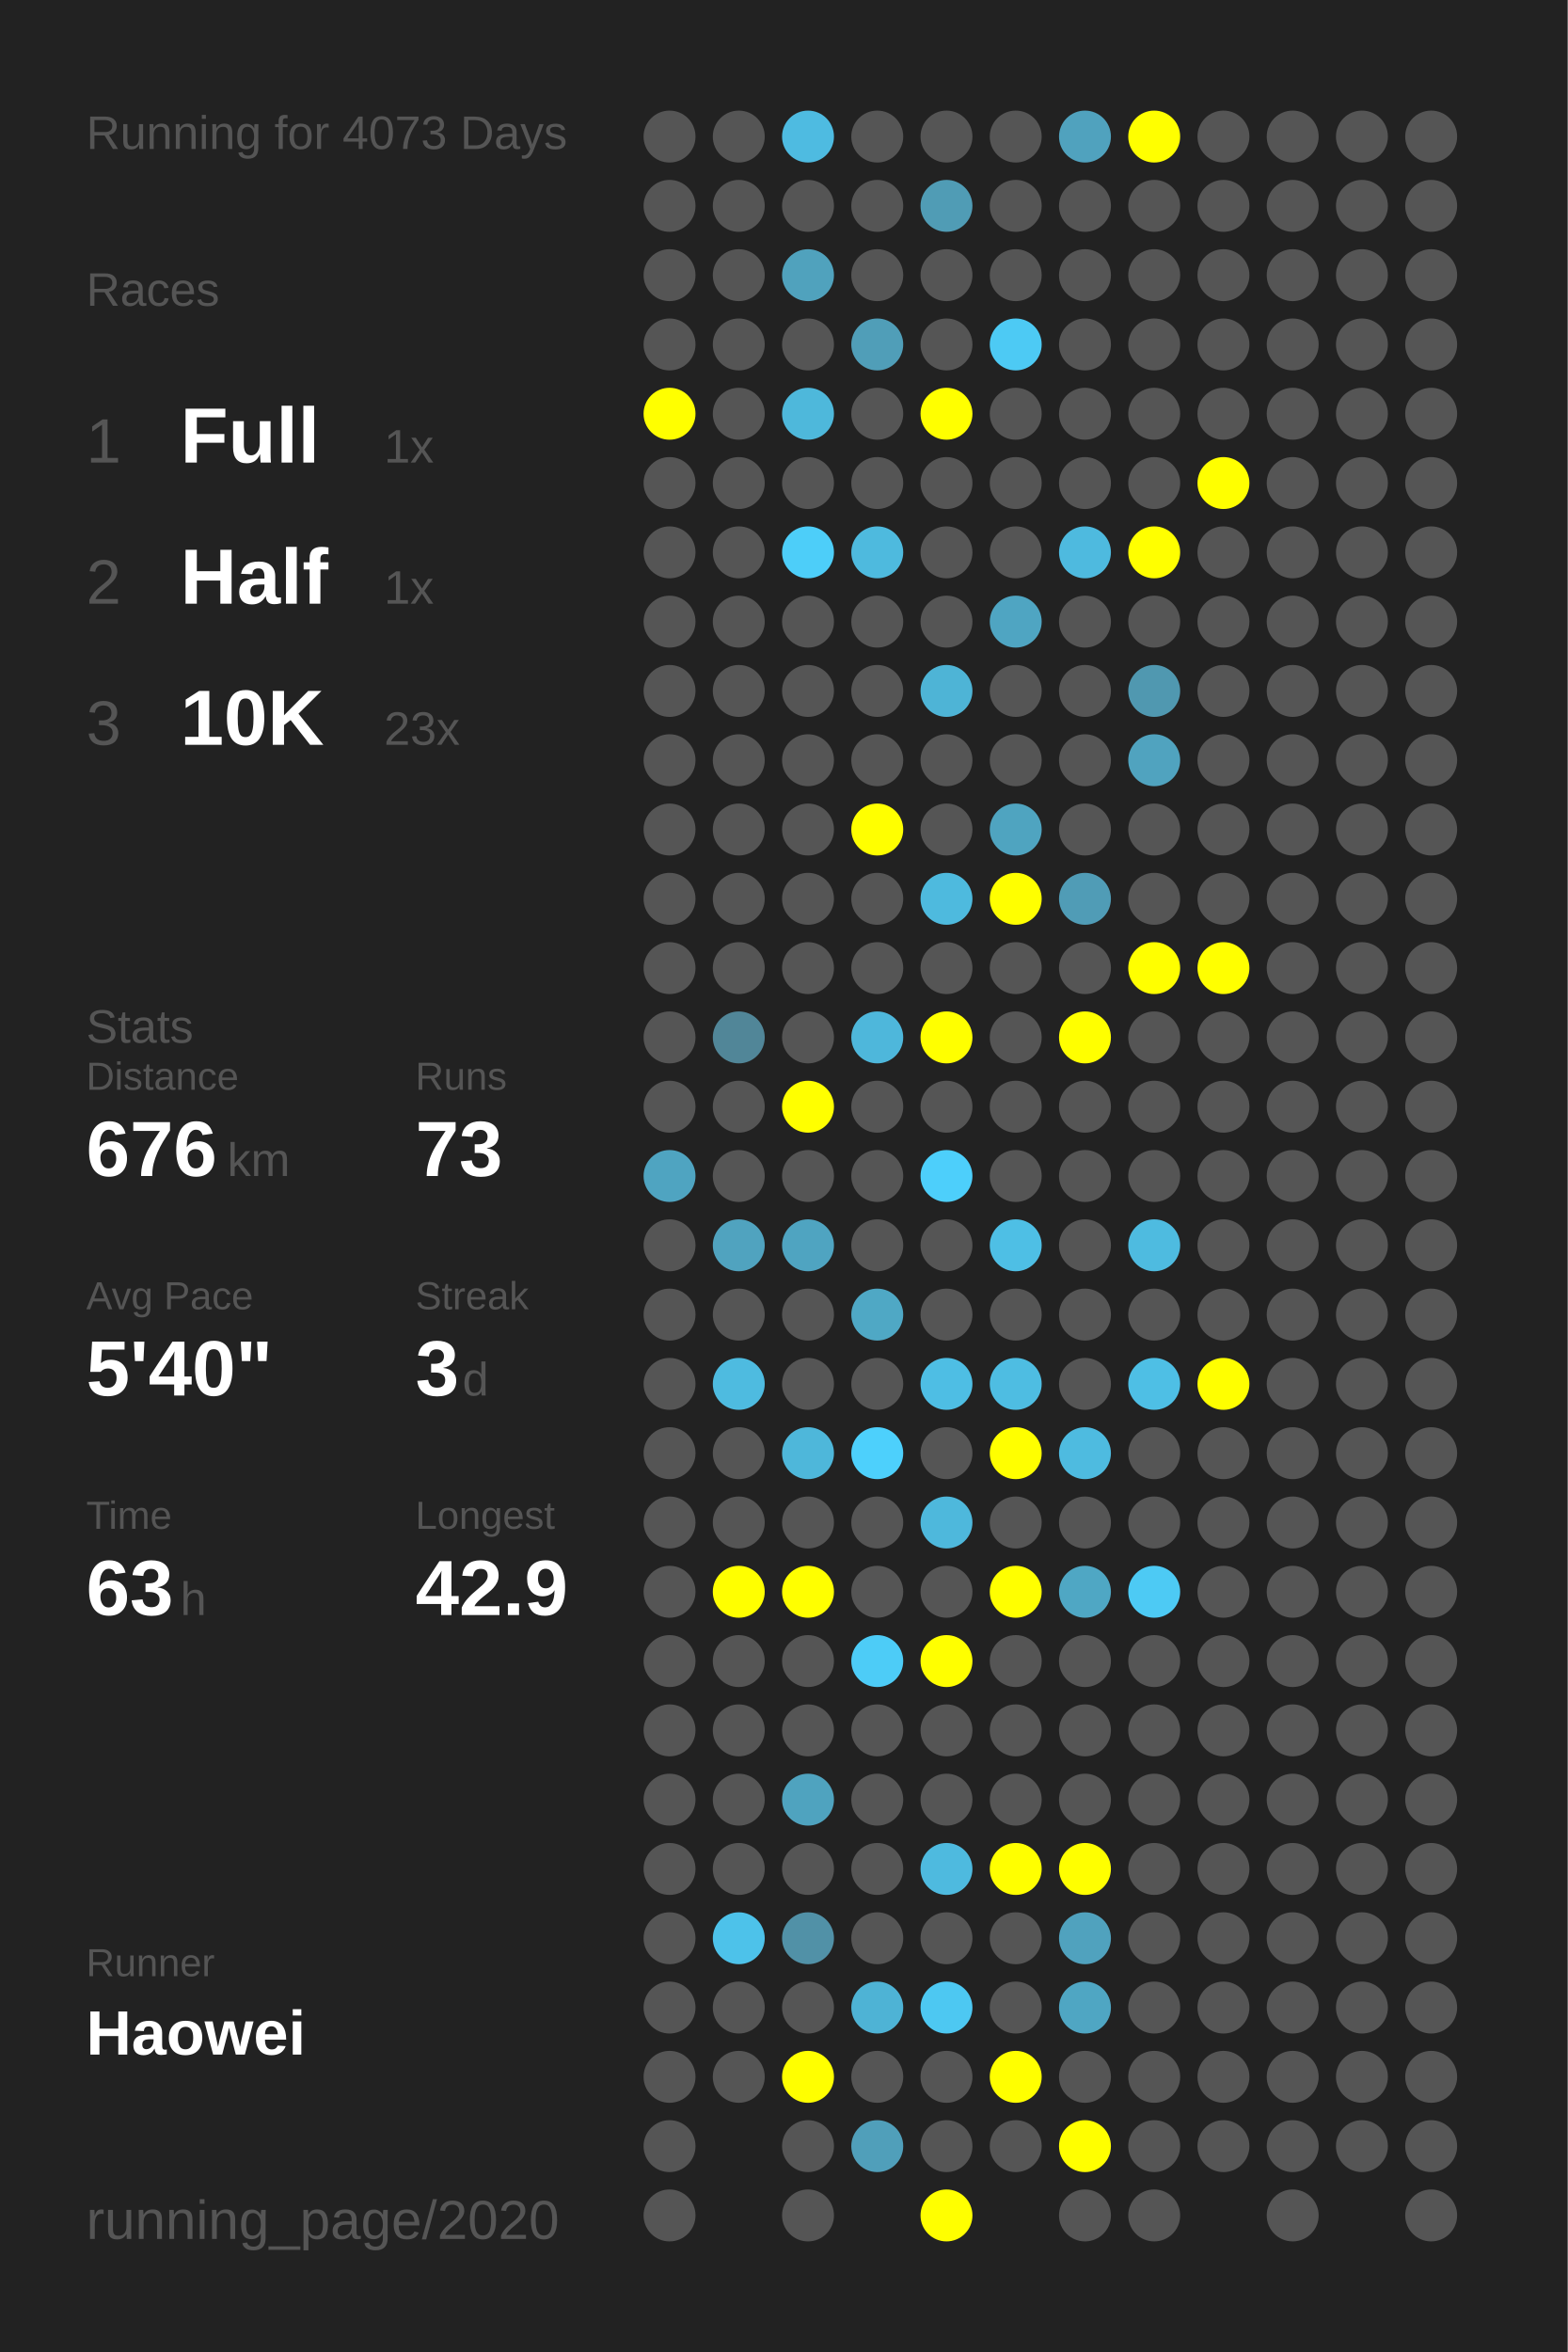
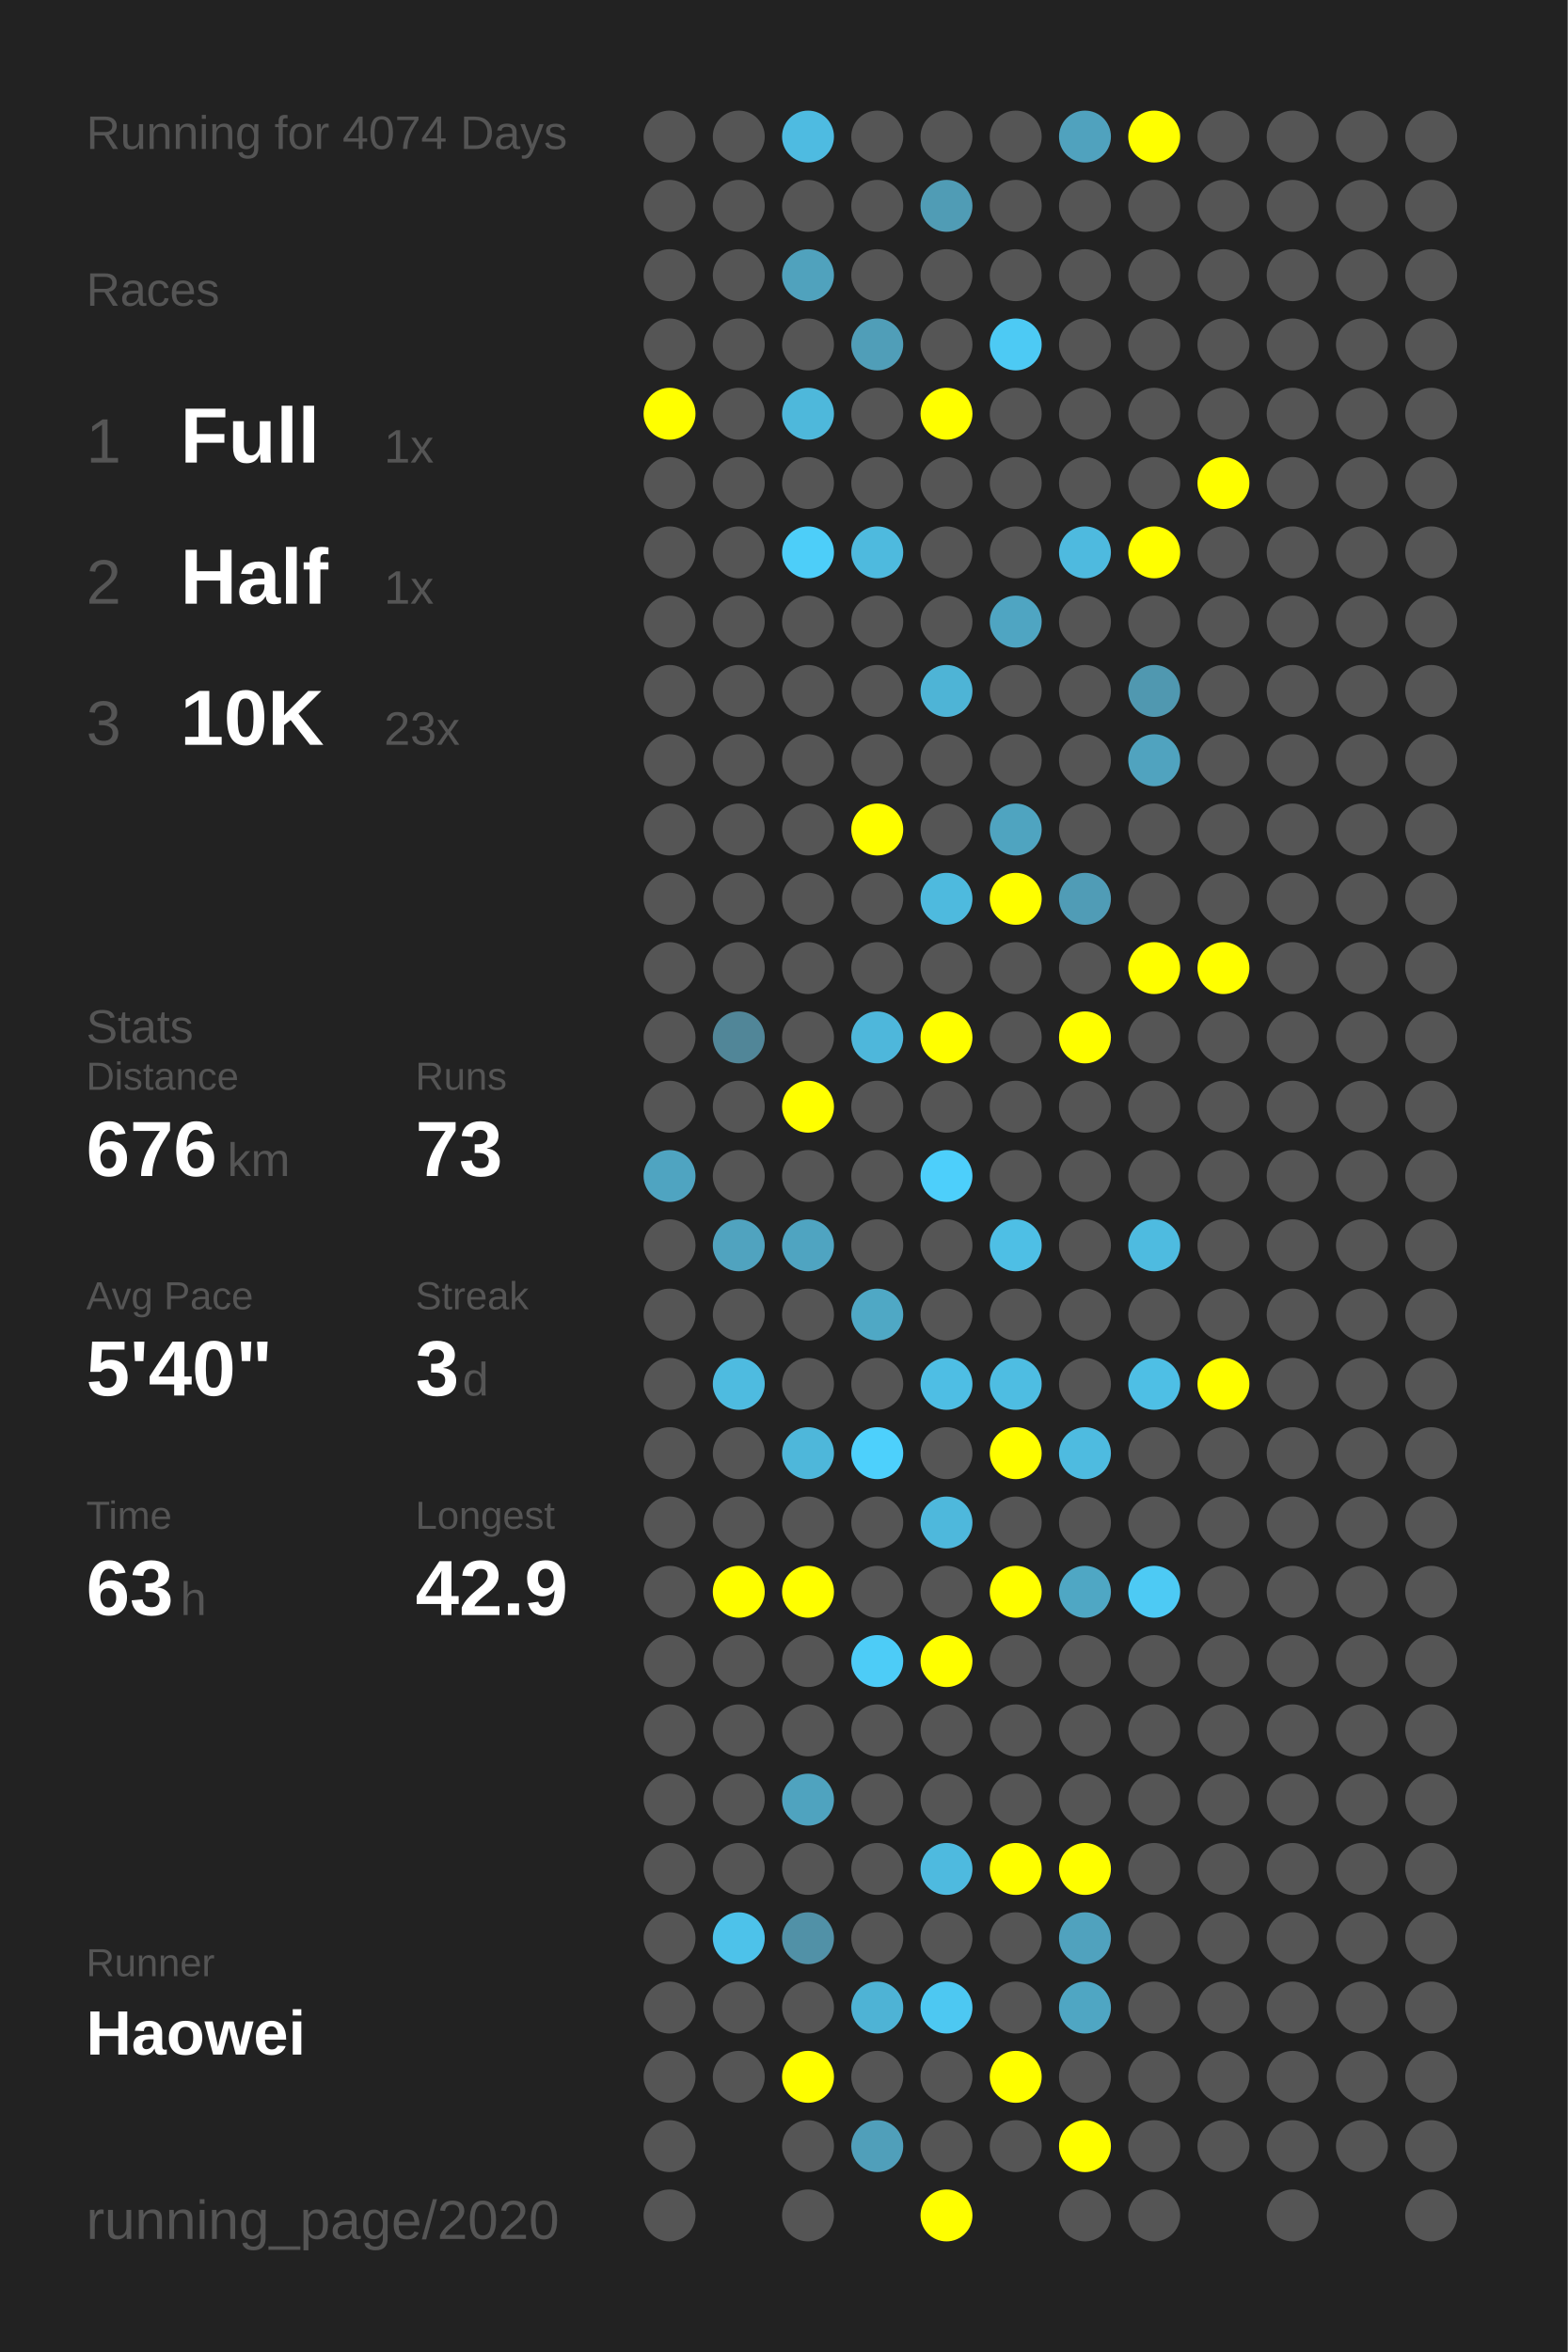
<svg xmlns="http://www.w3.org/2000/svg" baseProfile="full" height="300mm" version="1.1" viewBox="0,0,200,300" width="200mm">
  <defs />
  <rect fill="#222222" height="300" width="200" x="0" y="0" />
-   <text fill="#555555" style="font-size:6px; font-family:Arial;" x="11" y="19">Running for 4073 Days</text>
+   <text fill="#555555" style="font-size:6px; font-family:Arial;" x="11" y="19">Running for 4074 Days</text>
  <text fill="#555555" style="font-size:6px; font-family:Arial;" x="11" y="39">Races</text>
  <text fill="#555555" style="font-size:8px; font-family:Arial;" x="11" y="59">1</text>
  <text fill="#FFFFFF" style="font-size:10px; font-family:Arial; font-weight:bold;" x="23" y="59">Full</text>
  <text fill="#555555" style="font-size:6px; font-family:Arial;" x="49" y="59">1x</text>
  <text fill="#555555" style="font-size:8px; font-family:Arial;" x="11" y="77">2</text>
  <text fill="#FFFFFF" style="font-size:10px; font-family:Arial; font-weight:bold;" x="23" y="77">Half</text>
  <text fill="#555555" style="font-size:6px; font-family:Arial;" x="49" y="77">1x</text>
  <text fill="#555555" style="font-size:8px; font-family:Arial;" x="11" y="95">3</text>
  <text fill="#FFFFFF" style="font-size:10px; font-family:Arial; font-weight:bold;" x="23" y="95">10K</text>
  <text fill="#555555" style="font-size:6px; font-family:Arial;" x="49" y="95">23x</text>
  <text fill="#555555" style="font-size:6px; font-family:Arial;" x="11" y="133">Stats</text>
  <text fill="#555555" style="font-size:5px; font-family:Arial;" x="11" y="139">Distance</text>
  <text fill="#FFFFFF" style="font-size:10px; font-family:Arial; font-weight:bold;" x="11" y="150">676</text>
  <text fill="#555555" style="font-size:6px; font-family:Arial;" x="29" y="150">km</text>
  <text fill="#555555" style="font-size:5px; font-family:Arial;" x="53" y="139">Runs</text>
  <text fill="#FFFFFF" style="font-size:10px; font-family:Arial; font-weight:bold;" x="53" y="150">73</text>
  <text fill="#555555" style="font-size:5px; font-family:Arial;" x="11" y="167">Avg Pace</text>
  <text fill="#FFFFFF" style="font-size:10px; font-family:Arial; font-weight:bold;" x="11" y="178">5'40"</text>
  <text fill="#555555" style="font-size:5px; font-family:Arial;" x="53" y="167">Streak</text>
  <text fill="#FFFFFF" style="font-size:10px; font-family:Arial; font-weight:bold;" x="53" y="178">3</text>
  <text fill="#555555" style="font-size:6px; font-family:Arial;" x="59" y="178">d</text>
  <text fill="#555555" style="font-size:5px; font-family:Arial;" x="11" y="195">Time</text>
  <text fill="#FFFFFF" style="font-size:10px; font-family:Arial; font-weight:bold;" x="11" y="206">63</text>
  <text fill="#555555" style="font-size:6px; font-family:Arial;" x="23" y="206">h</text>
  <text fill="#555555" style="font-size:5px; font-family:Arial;" x="53" y="195">Longest</text>
  <text fill="#FFFFFF" style="font-size:10px; font-family:Arial; font-weight:bold;" x="53" y="206">42.9</text>
  <text fill="#555555" style="font-size:5px; font-family:Arial;" x="11" y="252.065">Runner</text>
  <text fill="#FFFFFF" style="font-size:8px; font-family:Arial; font-weight:bold;" x="11" y="262.065">Haowei</text>
  <text fill="#555555" style="font-size:7px; font-family:Arial;" x="11" y="285.581">running_page/2020</text>
  <circle cx="85.417" cy="17.419" fill="#555555" r="3.312" />
  <circle cx="85.417" cy="26.258" fill="#555555" r="3.312" />
  <circle cx="85.417" cy="35.097" fill="#555555" r="3.312" />
  <circle cx="85.417" cy="43.935" fill="#555555" r="3.312" />
  <circle cx="85.417" cy="52.774" fill="#FFFF00" r="3.312" />
  <circle cx="85.417" cy="61.613" fill="#555555" r="3.312" />
  <circle cx="85.417" cy="70.452" fill="#555555" r="3.312" />
  <circle cx="85.417" cy="79.29" fill="#555555" r="3.312" />
  <circle cx="85.417" cy="88.129" fill="#555555" r="3.312" />
  <circle cx="85.417" cy="96.968" fill="#555555" r="3.312" />
  <circle cx="85.417" cy="105.806" fill="#555555" r="3.312" />
  <circle cx="85.417" cy="114.645" fill="#555555" r="3.312" />
  <circle cx="85.417" cy="123.484" fill="#555555" r="3.312" />
  <circle cx="85.417" cy="132.323" fill="#555555" r="3.312" />
  <circle cx="85.417" cy="141.161" fill="#555555" r="3.312" />
  <circle cx="85.417" cy="150" fill="#4fa4c1" r="3.312" />
  <circle cx="85.417" cy="158.839" fill="#555555" r="3.312" />
  <circle cx="85.417" cy="167.677" fill="#555555" r="3.312" />
  <circle cx="85.417" cy="176.516" fill="#555555" r="3.312" />
  <circle cx="85.417" cy="185.355" fill="#555555" r="3.312" />
  <circle cx="85.417" cy="194.194" fill="#555555" r="3.312" />
  <circle cx="85.417" cy="203.032" fill="#555555" r="3.312" />
  <circle cx="85.417" cy="211.871" fill="#555555" r="3.312" />
  <circle cx="85.417" cy="220.71" fill="#555555" r="3.312" />
  <circle cx="85.417" cy="229.548" fill="#555555" r="3.312" />
  <circle cx="85.417" cy="238.387" fill="#555555" r="3.312" />
  <circle cx="85.417" cy="247.226" fill="#555555" r="3.312" />
  <circle cx="85.417" cy="256.065" fill="#555555" r="3.312" />
  <circle cx="85.417" cy="264.903" fill="#555555" r="3.312" />
  <circle cx="85.417" cy="273.742" fill="#555555" r="3.312" />
  <circle cx="85.417" cy="282.581" fill="#555555" r="3.312" />
  <circle cx="94.25" cy="17.419" fill="#555555" r="3.312" />
  <circle cx="94.25" cy="26.258" fill="#555555" r="3.312" />
  <circle cx="94.25" cy="35.097" fill="#555555" r="3.312" />
  <circle cx="94.25" cy="43.935" fill="#555555" r="3.312" />
  <circle cx="94.25" cy="52.774" fill="#555555" r="3.312" />
  <circle cx="94.25" cy="61.613" fill="#555555" r="3.312" />
  <circle cx="94.25" cy="70.452" fill="#555555" r="3.312" />
  <circle cx="94.25" cy="79.29" fill="#555555" r="3.312" />
  <circle cx="94.25" cy="88.129" fill="#555555" r="3.312" />
  <circle cx="94.25" cy="96.968" fill="#555555" r="3.312" />
  <circle cx="94.25" cy="105.806" fill="#555555" r="3.312" />
  <circle cx="94.25" cy="114.645" fill="#555555" r="3.312" />
  <circle cx="94.25" cy="123.484" fill="#555555" r="3.312" />
  <circle cx="94.25" cy="132.323" fill="#518698" r="3.312" />
  <circle cx="94.25" cy="141.161" fill="#555555" r="3.312" />
  <circle cx="94.25" cy="150" fill="#555555" r="3.312" />
  <circle cx="94.25" cy="158.839" fill="#50a3bf" r="3.312" />
  <circle cx="94.25" cy="167.677" fill="#555555" r="3.312" />
  <circle cx="94.25" cy="176.516" fill="#4ebbe0" r="3.312" />
  <circle cx="94.25" cy="185.355" fill="#555555" r="3.312" />
  <circle cx="94.25" cy="194.194" fill="#555555" r="3.312" />
  <circle cx="94.25" cy="203.032" fill="#FFFF00" r="3.312" />
  <circle cx="94.25" cy="211.871" fill="#555555" r="3.312" />
  <circle cx="94.25" cy="220.71" fill="#555555" r="3.312" />
  <circle cx="94.25" cy="229.548" fill="#555555" r="3.312" />
  <circle cx="94.25" cy="238.387" fill="#555555" r="3.312" />
  <circle cx="94.25" cy="247.226" fill="#4dc2ea" r="3.312" />
  <circle cx="94.25" cy="256.065" fill="#555555" r="3.312" />
  <circle cx="94.25" cy="264.903" fill="#555555" r="3.312" />
  <circle cx="103.083" cy="17.419" fill="#4ebbe1" r="3.312" />
  <circle cx="103.083" cy="26.258" fill="#555555" r="3.312" />
  <circle cx="103.083" cy="35.097" fill="#50a2bd" r="3.312" />
  <circle cx="103.083" cy="43.935" fill="#555555" r="3.312" />
  <circle cx="103.083" cy="52.774" fill="#4eb8db" r="3.312" />
  <circle cx="103.083" cy="61.613" fill="#555555" r="3.312" />
  <circle cx="103.083" cy="70.452" fill="#4dcef9" r="3.312" />
  <circle cx="103.083" cy="79.29" fill="#555555" r="3.312" />
  <circle cx="103.083" cy="88.129" fill="#555555" r="3.312" />
  <circle cx="103.083" cy="96.968" fill="#555555" r="3.312" />
  <circle cx="103.083" cy="105.806" fill="#555555" r="3.312" />
  <circle cx="103.083" cy="114.645" fill="#555555" r="3.312" />
  <circle cx="103.083" cy="123.484" fill="#555555" r="3.312" />
  <circle cx="103.083" cy="132.323" fill="#555555" r="3.312" />
  <circle cx="103.083" cy="141.161" fill="#FFFF00" r="3.312" />
  <circle cx="103.083" cy="150" fill="#555555" r="3.312" />
  <circle cx="103.083" cy="158.839" fill="#4fa4c1" r="3.312" />
  <circle cx="103.083" cy="167.677" fill="#555555" r="3.312" />
  <circle cx="103.083" cy="176.516" fill="#555555" r="3.312" />
  <circle cx="103.083" cy="185.355" fill="#4eb7da" r="3.312" />
  <circle cx="103.083" cy="194.194" fill="#555555" r="3.312" />
  <circle cx="103.083" cy="203.032" fill="#FFFF00" r="3.312" />
  <circle cx="103.083" cy="211.871" fill="#555555" r="3.312" />
  <circle cx="103.083" cy="220.71" fill="#555555" r="3.312" />
  <circle cx="103.083" cy="229.548" fill="#4fa3bf" r="3.312" />
  <circle cx="103.083" cy="238.387" fill="#555555" r="3.312" />
  <circle cx="103.083" cy="247.226" fill="#5191a7" r="3.312" />
  <circle cx="103.083" cy="256.065" fill="#555555" r="3.312" />
  <circle cx="103.083" cy="264.903" fill="#FFFF00" r="3.312" />
  <circle cx="103.083" cy="273.742" fill="#555555" r="3.312" />
  <circle cx="103.083" cy="282.581" fill="#555555" r="3.312" />
  <circle cx="111.917" cy="17.419" fill="#555555" r="3.312" />
  <circle cx="111.917" cy="26.258" fill="#555555" r="3.312" />
  <circle cx="111.917" cy="35.097" fill="#555555" r="3.312" />
  <circle cx="111.917" cy="43.935" fill="#509eb8" r="3.312" />
  <circle cx="111.917" cy="52.774" fill="#555555" r="3.312" />
  <circle cx="111.917" cy="61.613" fill="#555555" r="3.312" />
  <circle cx="111.917" cy="70.452" fill="#4ebade" r="3.312" />
  <circle cx="111.917" cy="79.29" fill="#555555" r="3.312" />
  <circle cx="111.917" cy="88.129" fill="#555555" r="3.312" />
  <circle cx="111.917" cy="96.968" fill="#555555" r="3.312" />
  <circle cx="111.917" cy="105.806" fill="#FFFF00" r="3.312" />
  <circle cx="111.917" cy="114.645" fill="#555555" r="3.312" />
  <circle cx="111.917" cy="123.484" fill="#555555" r="3.312" />
  <circle cx="111.917" cy="132.323" fill="#4eb7db" r="3.312" />
  <circle cx="111.917" cy="141.161" fill="#555555" r="3.312" />
  <circle cx="111.917" cy="150" fill="#555555" r="3.312" />
  <circle cx="111.917" cy="158.839" fill="#555555" r="3.312" />
  <circle cx="111.917" cy="167.677" fill="#4fa8c5" r="3.312" />
  <circle cx="111.917" cy="176.516" fill="#555555" r="3.312" />
  <circle cx="111.917" cy="185.355" fill="#4dd0fc" r="3.312" />
  <circle cx="111.917" cy="194.194" fill="#555555" r="3.312" />
  <circle cx="111.917" cy="203.032" fill="#555555" r="3.312" />
  <circle cx="111.917" cy="211.871" fill="#4dccf7" r="3.312" />
  <circle cx="111.917" cy="220.71" fill="#555555" r="3.312" />
  <circle cx="111.917" cy="229.548" fill="#555555" r="3.312" />
  <circle cx="111.917" cy="238.387" fill="#555555" r="3.312" />
  <circle cx="111.917" cy="247.226" fill="#555555" r="3.312" />
  <circle cx="111.917" cy="256.065" fill="#4eb3d5" r="3.312" />
  <circle cx="111.917" cy="264.903" fill="#555555" r="3.312" />
  <circle cx="111.917" cy="273.742" fill="#509fba" r="3.312" />
  <circle cx="120.75" cy="17.419" fill="#555555" r="3.312" />
  <circle cx="120.75" cy="26.258" fill="#509cb5" r="3.312" />
  <circle cx="120.75" cy="35.097" fill="#555555" r="3.312" />
  <circle cx="120.75" cy="43.935" fill="#555555" r="3.312" />
  <circle cx="120.75" cy="52.774" fill="#FFFF00" r="3.312" />
  <circle cx="120.75" cy="61.613" fill="#555555" r="3.312" />
  <circle cx="120.75" cy="70.452" fill="#555555" r="3.312" />
  <circle cx="120.75" cy="79.29" fill="#555555" r="3.312" />
  <circle cx="120.75" cy="88.129" fill="#4eb4d6" r="3.312" />
  <circle cx="120.75" cy="96.968" fill="#555555" r="3.312" />
  <circle cx="120.75" cy="105.806" fill="#555555" r="3.312" />
  <circle cx="120.75" cy="114.645" fill="#4ebade" r="3.312" />
  <circle cx="120.75" cy="123.484" fill="#555555" r="3.312" />
  <circle cx="120.75" cy="132.323" fill="#FFFF00" r="3.312" />
  <circle cx="120.75" cy="141.161" fill="#555555" r="3.312" />
  <circle cx="120.75" cy="150" fill="#4dcffb" r="3.312" />
  <circle cx="120.75" cy="158.839" fill="#555555" r="3.312" />
  <circle cx="120.75" cy="167.677" fill="#555555" r="3.312" />
  <circle cx="120.75" cy="176.516" fill="#4ebee4" r="3.312" />
  <circle cx="120.75" cy="185.355" fill="#555555" r="3.312" />
  <circle cx="120.75" cy="194.194" fill="#4eb8dc" r="3.312" />
  <circle cx="120.75" cy="203.032" fill="#555555" r="3.312" />
  <circle cx="120.75" cy="211.871" fill="#FFFF00" r="3.312" />
  <circle cx="120.75" cy="220.71" fill="#555555" r="3.312" />
  <circle cx="120.75" cy="229.548" fill="#555555" r="3.312" />
  <circle cx="120.75" cy="238.387" fill="#4ebadf" r="3.312" />
  <circle cx="120.75" cy="247.226" fill="#555555" r="3.312" />
  <circle cx="120.75" cy="256.065" fill="#4dc8f2" r="3.312" />
  <circle cx="120.75" cy="264.903" fill="#555555" r="3.312" />
  <circle cx="120.75" cy="273.742" fill="#555555" r="3.312" />
  <circle cx="120.75" cy="282.581" fill="#FFFF00" r="3.312" />
  <circle cx="129.583" cy="17.419" fill="#555555" r="3.312" />
  <circle cx="129.583" cy="26.258" fill="#555555" r="3.312" />
  <circle cx="129.583" cy="35.097" fill="#555555" r="3.312" />
  <circle cx="129.583" cy="43.935" fill="#4dcaf4" r="3.312" />
  <circle cx="129.583" cy="52.774" fill="#555555" r="3.312" />
  <circle cx="129.583" cy="61.613" fill="#555555" r="3.312" />
  <circle cx="129.583" cy="70.452" fill="#555555" r="3.312" />
  <circle cx="129.583" cy="79.29" fill="#4fa5c2" r="3.312" />
  <circle cx="129.583" cy="88.129" fill="#555555" r="3.312" />
  <circle cx="129.583" cy="96.968" fill="#555555" r="3.312" />
  <circle cx="129.583" cy="105.806" fill="#4fa4c0" r="3.312" />
  <circle cx="129.583" cy="114.645" fill="#FFFF00" r="3.312" />
  <circle cx="129.583" cy="123.484" fill="#555555" r="3.312" />
  <circle cx="129.583" cy="132.323" fill="#555555" r="3.312" />
  <circle cx="129.583" cy="141.161" fill="#555555" r="3.312" />
  <circle cx="129.583" cy="150" fill="#555555" r="3.312" />
  <circle cx="129.583" cy="158.839" fill="#4ebfe5" r="3.312" />
  <circle cx="129.583" cy="167.677" fill="#555555" r="3.312" />
  <circle cx="129.583" cy="176.516" fill="#4ebde2" r="3.312" />
  <circle cx="129.583" cy="185.355" fill="#FFFF00" r="3.312" />
  <circle cx="129.583" cy="194.194" fill="#555555" r="3.312" />
  <circle cx="129.583" cy="203.032" fill="#FFFF00" r="3.312" />
  <circle cx="129.583" cy="211.871" fill="#555555" r="3.312" />
  <circle cx="129.583" cy="220.71" fill="#555555" r="3.312" />
  <circle cx="129.583" cy="229.548" fill="#555555" r="3.312" />
  <circle cx="129.583" cy="238.387" fill="#FFFF00" r="3.312" />
  <circle cx="129.583" cy="247.226" fill="#555555" r="3.312" />
  <circle cx="129.583" cy="256.065" fill="#555555" r="3.312" />
  <circle cx="129.583" cy="264.903" fill="#FFFF00" r="3.312" />
  <circle cx="129.583" cy="273.742" fill="#555555" r="3.312" />
  <circle cx="138.417" cy="17.419" fill="#50a2be" r="3.312" />
  <circle cx="138.417" cy="26.258" fill="#555555" r="3.312" />
  <circle cx="138.417" cy="35.097" fill="#555555" r="3.312" />
  <circle cx="138.417" cy="43.935" fill="#555555" r="3.312" />
  <circle cx="138.417" cy="52.774" fill="#555555" r="3.312" />
  <circle cx="138.417" cy="61.613" fill="#555555" r="3.312" />
  <circle cx="138.417" cy="70.452" fill="#4ebadf" r="3.312" />
  <circle cx="138.417" cy="79.29" fill="#555555" r="3.312" />
  <circle cx="138.417" cy="88.129" fill="#555555" r="3.312" />
  <circle cx="138.417" cy="96.968" fill="#555555" r="3.312" />
  <circle cx="138.417" cy="105.806" fill="#555555" r="3.312" />
  <circle cx="138.417" cy="114.645" fill="#509cb6" r="3.312" />
  <circle cx="138.417" cy="123.484" fill="#555555" r="3.312" />
  <circle cx="138.417" cy="132.323" fill="#FFFF00" r="3.312" />
  <circle cx="138.417" cy="141.161" fill="#555555" r="3.312" />
  <circle cx="138.417" cy="150" fill="#555555" r="3.312" />
  <circle cx="138.417" cy="158.839" fill="#555555" r="3.312" />
  <circle cx="138.417" cy="167.677" fill="#555555" r="3.312" />
  <circle cx="138.417" cy="176.516" fill="#555555" r="3.312" />
  <circle cx="138.417" cy="185.355" fill="#4ebbe0" r="3.312" />
  <circle cx="138.417" cy="194.194" fill="#555555" r="3.312" />
  <circle cx="138.417" cy="203.032" fill="#4fa7c4" r="3.312" />
  <circle cx="138.417" cy="211.871" fill="#555555" r="3.312" />
  <circle cx="138.417" cy="220.71" fill="#555555" r="3.312" />
  <circle cx="138.417" cy="229.548" fill="#555555" r="3.312" />
  <circle cx="138.417" cy="238.387" fill="#FFFF00" r="3.312" />
  <circle cx="138.417" cy="247.226" fill="#50a2be" r="3.312" />
  <circle cx="138.417" cy="256.065" fill="#4fa6c3" r="3.312" />
  <circle cx="138.417" cy="264.903" fill="#555555" r="3.312" />
  <circle cx="138.417" cy="273.742" fill="#FFFF00" r="3.312" />
  <circle cx="138.417" cy="282.581" fill="#555555" r="3.312" />
  <circle cx="147.25" cy="17.419" fill="#FFFF00" r="3.312" />
  <circle cx="147.25" cy="26.258" fill="#555555" r="3.312" />
  <circle cx="147.25" cy="35.097" fill="#555555" r="3.312" />
  <circle cx="147.25" cy="43.935" fill="#555555" r="3.312" />
  <circle cx="147.25" cy="52.774" fill="#555555" r="3.312" />
  <circle cx="147.25" cy="61.613" fill="#555555" r="3.312" />
  <circle cx="147.25" cy="70.452" fill="#FFFF00" r="3.312" />
  <circle cx="147.25" cy="79.29" fill="#555555" r="3.312" />
  <circle cx="147.25" cy="88.129" fill="#5098b0" r="3.312" />
  <circle cx="147.25" cy="96.968" fill="#50a3bf" r="3.312" />
  <circle cx="147.25" cy="105.806" fill="#555555" r="3.312" />
  <circle cx="147.25" cy="114.645" fill="#555555" r="3.312" />
  <circle cx="147.25" cy="123.484" fill="#FFFF00" r="3.312" />
  <circle cx="147.25" cy="132.323" fill="#555555" r="3.312" />
  <circle cx="147.25" cy="141.161" fill="#555555" r="3.312" />
  <circle cx="147.25" cy="150" fill="#555555" r="3.312" />
  <circle cx="147.25" cy="158.839" fill="#4ebbe0" r="3.312" />
  <circle cx="147.25" cy="167.677" fill="#555555" r="3.312" />
  <circle cx="147.25" cy="176.516" fill="#4ebfe5" r="3.312" />
  <circle cx="147.25" cy="185.355" fill="#555555" r="3.312" />
  <circle cx="147.25" cy="194.194" fill="#555555" r="3.312" />
  <circle cx="147.25" cy="203.032" fill="#4dcaf4" r="3.312" />
  <circle cx="147.25" cy="211.871" fill="#555555" r="3.312" />
  <circle cx="147.25" cy="220.71" fill="#555555" r="3.312" />
  <circle cx="147.25" cy="229.548" fill="#555555" r="3.312" />
  <circle cx="147.25" cy="238.387" fill="#555555" r="3.312" />
  <circle cx="147.25" cy="247.226" fill="#555555" r="3.312" />
  <circle cx="147.25" cy="256.065" fill="#555555" r="3.312" />
  <circle cx="147.25" cy="264.903" fill="#555555" r="3.312" />
  <circle cx="147.25" cy="273.742" fill="#555555" r="3.312" />
  <circle cx="147.25" cy="282.581" fill="#555555" r="3.312" />
  <circle cx="156.083" cy="17.419" fill="#555555" r="3.312" />
  <circle cx="156.083" cy="26.258" fill="#555555" r="3.312" />
  <circle cx="156.083" cy="35.097" fill="#555555" r="3.312" />
  <circle cx="156.083" cy="43.935" fill="#555555" r="3.312" />
  <circle cx="156.083" cy="52.774" fill="#555555" r="3.312" />
  <circle cx="156.083" cy="61.613" fill="#FFFF00" r="3.312" />
  <circle cx="156.083" cy="70.452" fill="#555555" r="3.312" />
  <circle cx="156.083" cy="79.29" fill="#555555" r="3.312" />
  <circle cx="156.083" cy="88.129" fill="#555555" r="3.312" />
  <circle cx="156.083" cy="96.968" fill="#555555" r="3.312" />
  <circle cx="156.083" cy="105.806" fill="#555555" r="3.312" />
  <circle cx="156.083" cy="114.645" fill="#555555" r="3.312" />
  <circle cx="156.083" cy="123.484" fill="#FFFF00" r="3.312" />
  <circle cx="156.083" cy="132.323" fill="#555555" r="3.312" />
  <circle cx="156.083" cy="141.161" fill="#555555" r="3.312" />
  <circle cx="156.083" cy="150" fill="#555555" r="3.312" />
  <circle cx="156.083" cy="158.839" fill="#555555" r="3.312" />
  <circle cx="156.083" cy="167.677" fill="#555555" r="3.312" />
  <circle cx="156.083" cy="176.516" fill="#FFFF00" r="3.312" />
  <circle cx="156.083" cy="185.355" fill="#555555" r="3.312" />
  <circle cx="156.083" cy="194.194" fill="#555555" r="3.312" />
  <circle cx="156.083" cy="203.032" fill="#555555" r="3.312" />
  <circle cx="156.083" cy="211.871" fill="#555555" r="3.312" />
  <circle cx="156.083" cy="220.71" fill="#555555" r="3.312" />
  <circle cx="156.083" cy="229.548" fill="#555555" r="3.312" />
  <circle cx="156.083" cy="238.387" fill="#555555" r="3.312" />
  <circle cx="156.083" cy="247.226" fill="#555555" r="3.312" />
  <circle cx="156.083" cy="256.065" fill="#555555" r="3.312" />
  <circle cx="156.083" cy="264.903" fill="#555555" r="3.312" />
  <circle cx="156.083" cy="273.742" fill="#555555" r="3.312" />
  <circle cx="164.917" cy="17.419" fill="#555555" r="3.312" />
  <circle cx="164.917" cy="26.258" fill="#555555" r="3.312" />
  <circle cx="164.917" cy="35.097" fill="#555555" r="3.312" />
  <circle cx="164.917" cy="43.935" fill="#555555" r="3.312" />
  <circle cx="164.917" cy="52.774" fill="#555555" r="3.312" />
  <circle cx="164.917" cy="61.613" fill="#555555" r="3.312" />
  <circle cx="164.917" cy="70.452" fill="#555555" r="3.312" />
  <circle cx="164.917" cy="79.29" fill="#555555" r="3.312" />
  <circle cx="164.917" cy="88.129" fill="#555555" r="3.312" />
  <circle cx="164.917" cy="96.968" fill="#555555" r="3.312" />
  <circle cx="164.917" cy="105.806" fill="#555555" r="3.312" />
  <circle cx="164.917" cy="114.645" fill="#555555" r="3.312" />
  <circle cx="164.917" cy="123.484" fill="#555555" r="3.312" />
  <circle cx="164.917" cy="132.323" fill="#555555" r="3.312" />
  <circle cx="164.917" cy="141.161" fill="#555555" r="3.312" />
  <circle cx="164.917" cy="150" fill="#555555" r="3.312" />
  <circle cx="164.917" cy="158.839" fill="#555555" r="3.312" />
  <circle cx="164.917" cy="167.677" fill="#555555" r="3.312" />
  <circle cx="164.917" cy="176.516" fill="#555555" r="3.312" />
  <circle cx="164.917" cy="185.355" fill="#555555" r="3.312" />
  <circle cx="164.917" cy="194.194" fill="#555555" r="3.312" />
  <circle cx="164.917" cy="203.032" fill="#555555" r="3.312" />
  <circle cx="164.917" cy="211.871" fill="#555555" r="3.312" />
  <circle cx="164.917" cy="220.71" fill="#555555" r="3.312" />
  <circle cx="164.917" cy="229.548" fill="#555555" r="3.312" />
  <circle cx="164.917" cy="238.387" fill="#555555" r="3.312" />
  <circle cx="164.917" cy="247.226" fill="#555555" r="3.312" />
  <circle cx="164.917" cy="256.065" fill="#555555" r="3.312" />
  <circle cx="164.917" cy="264.903" fill="#555555" r="3.312" />
  <circle cx="164.917" cy="273.742" fill="#555555" r="3.312" />
  <circle cx="164.917" cy="282.581" fill="#555555" r="3.312" />
  <circle cx="173.75" cy="17.419" fill="#555555" r="3.312" />
  <circle cx="173.75" cy="26.258" fill="#555555" r="3.312" />
  <circle cx="173.75" cy="35.097" fill="#555555" r="3.312" />
  <circle cx="173.75" cy="43.935" fill="#555555" r="3.312" />
  <circle cx="173.75" cy="52.774" fill="#555555" r="3.312" />
  <circle cx="173.75" cy="61.613" fill="#555555" r="3.312" />
  <circle cx="173.75" cy="70.452" fill="#555555" r="3.312" />
  <circle cx="173.75" cy="79.29" fill="#555555" r="3.312" />
  <circle cx="173.75" cy="88.129" fill="#555555" r="3.312" />
  <circle cx="173.75" cy="96.968" fill="#555555" r="3.312" />
  <circle cx="173.75" cy="105.806" fill="#555555" r="3.312" />
  <circle cx="173.75" cy="114.645" fill="#555555" r="3.312" />
  <circle cx="173.75" cy="123.484" fill="#555555" r="3.312" />
  <circle cx="173.75" cy="132.323" fill="#555555" r="3.312" />
  <circle cx="173.75" cy="141.161" fill="#555555" r="3.312" />
  <circle cx="173.75" cy="150" fill="#555555" r="3.312" />
  <circle cx="173.75" cy="158.839" fill="#555555" r="3.312" />
  <circle cx="173.75" cy="167.677" fill="#555555" r="3.312" />
  <circle cx="173.75" cy="176.516" fill="#555555" r="3.312" />
  <circle cx="173.75" cy="185.355" fill="#555555" r="3.312" />
  <circle cx="173.75" cy="194.194" fill="#555555" r="3.312" />
  <circle cx="173.75" cy="203.032" fill="#555555" r="3.312" />
  <circle cx="173.75" cy="211.871" fill="#555555" r="3.312" />
  <circle cx="173.75" cy="220.71" fill="#555555" r="3.312" />
  <circle cx="173.75" cy="229.548" fill="#555555" r="3.312" />
  <circle cx="173.75" cy="238.387" fill="#555555" r="3.312" />
  <circle cx="173.75" cy="247.226" fill="#555555" r="3.312" />
  <circle cx="173.75" cy="256.065" fill="#555555" r="3.312" />
  <circle cx="173.75" cy="264.903" fill="#555555" r="3.312" />
  <circle cx="173.75" cy="273.742" fill="#555555" r="3.312" />
  <circle cx="182.583" cy="17.419" fill="#555555" r="3.312" />
  <circle cx="182.583" cy="26.258" fill="#555555" r="3.312" />
  <circle cx="182.583" cy="35.097" fill="#555555" r="3.312" />
  <circle cx="182.583" cy="43.935" fill="#555555" r="3.312" />
  <circle cx="182.583" cy="52.774" fill="#555555" r="3.312" />
  <circle cx="182.583" cy="61.613" fill="#555555" r="3.312" />
  <circle cx="182.583" cy="70.452" fill="#555555" r="3.312" />
  <circle cx="182.583" cy="79.29" fill="#555555" r="3.312" />
  <circle cx="182.583" cy="88.129" fill="#555555" r="3.312" />
  <circle cx="182.583" cy="96.968" fill="#555555" r="3.312" />
  <circle cx="182.583" cy="105.806" fill="#555555" r="3.312" />
  <circle cx="182.583" cy="114.645" fill="#555555" r="3.312" />
  <circle cx="182.583" cy="123.484" fill="#555555" r="3.312" />
  <circle cx="182.583" cy="132.323" fill="#555555" r="3.312" />
  <circle cx="182.583" cy="141.161" fill="#555555" r="3.312" />
  <circle cx="182.583" cy="150" fill="#555555" r="3.312" />
  <circle cx="182.583" cy="158.839" fill="#555555" r="3.312" />
  <circle cx="182.583" cy="167.677" fill="#555555" r="3.312" />
  <circle cx="182.583" cy="176.516" fill="#555555" r="3.312" />
  <circle cx="182.583" cy="185.355" fill="#555555" r="3.312" />
  <circle cx="182.583" cy="194.194" fill="#555555" r="3.312" />
  <circle cx="182.583" cy="203.032" fill="#555555" r="3.312" />
  <circle cx="182.583" cy="211.871" fill="#555555" r="3.312" />
  <circle cx="182.583" cy="220.71" fill="#555555" r="3.312" />
  <circle cx="182.583" cy="229.548" fill="#555555" r="3.312" />
  <circle cx="182.583" cy="238.387" fill="#555555" r="3.312" />
  <circle cx="182.583" cy="247.226" fill="#555555" r="3.312" />
  <circle cx="182.583" cy="256.065" fill="#555555" r="3.312" />
  <circle cx="182.583" cy="264.903" fill="#555555" r="3.312" />
  <circle cx="182.583" cy="273.742" fill="#555555" r="3.312" />
  <circle cx="182.583" cy="282.581" fill="#555555" r="3.312" />
</svg>
